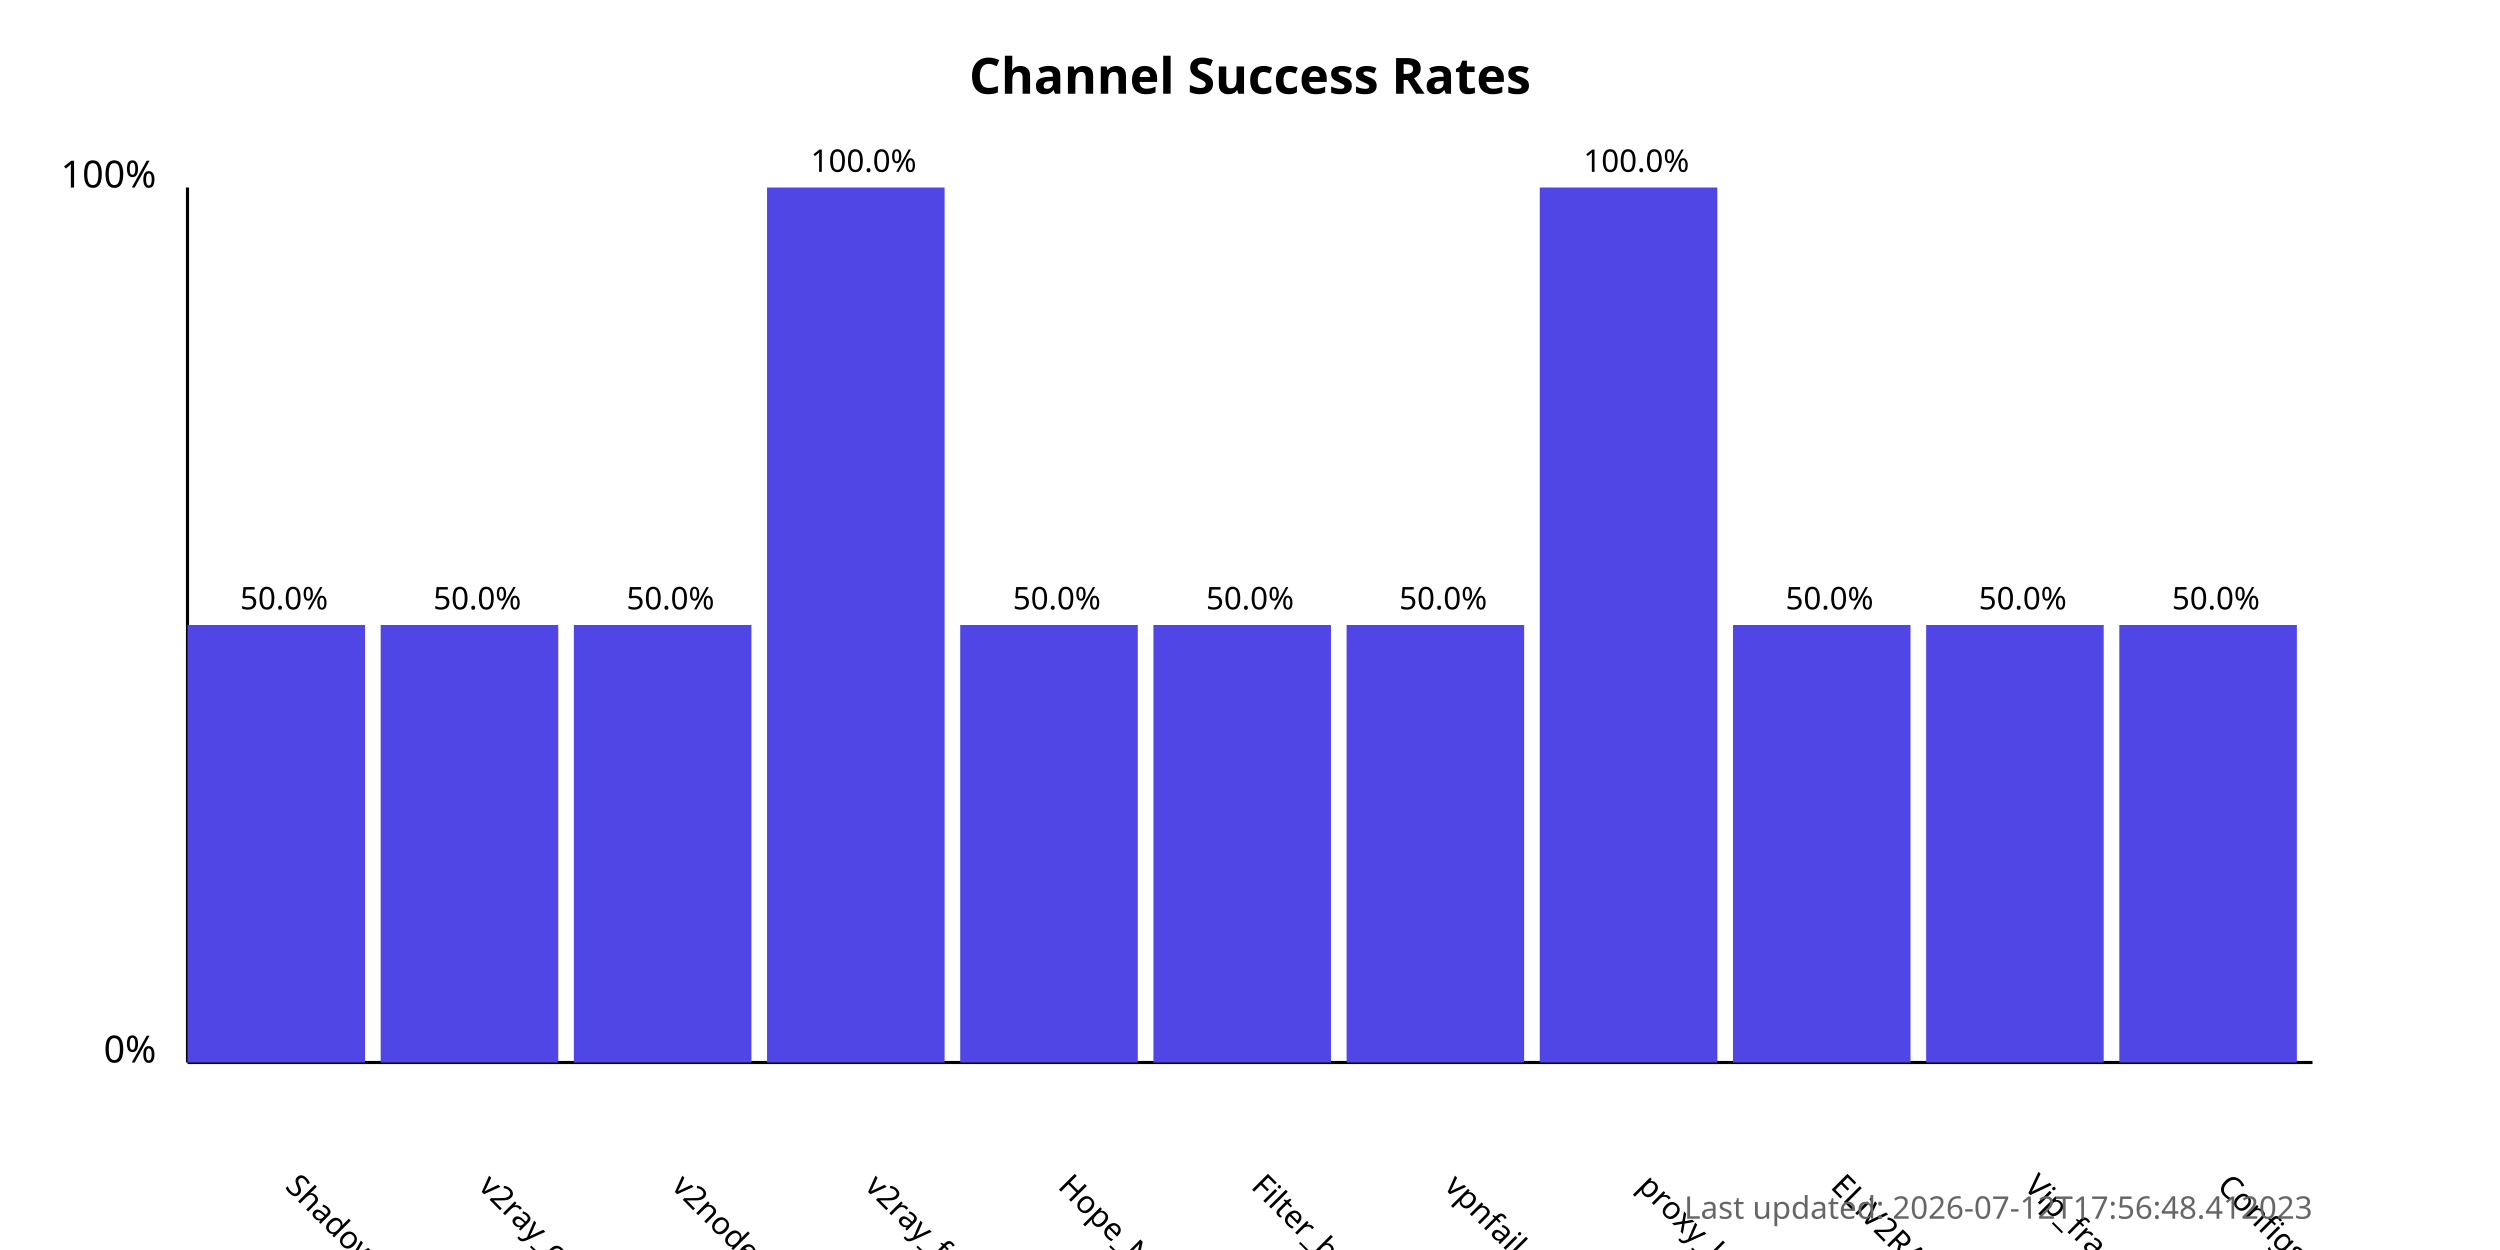
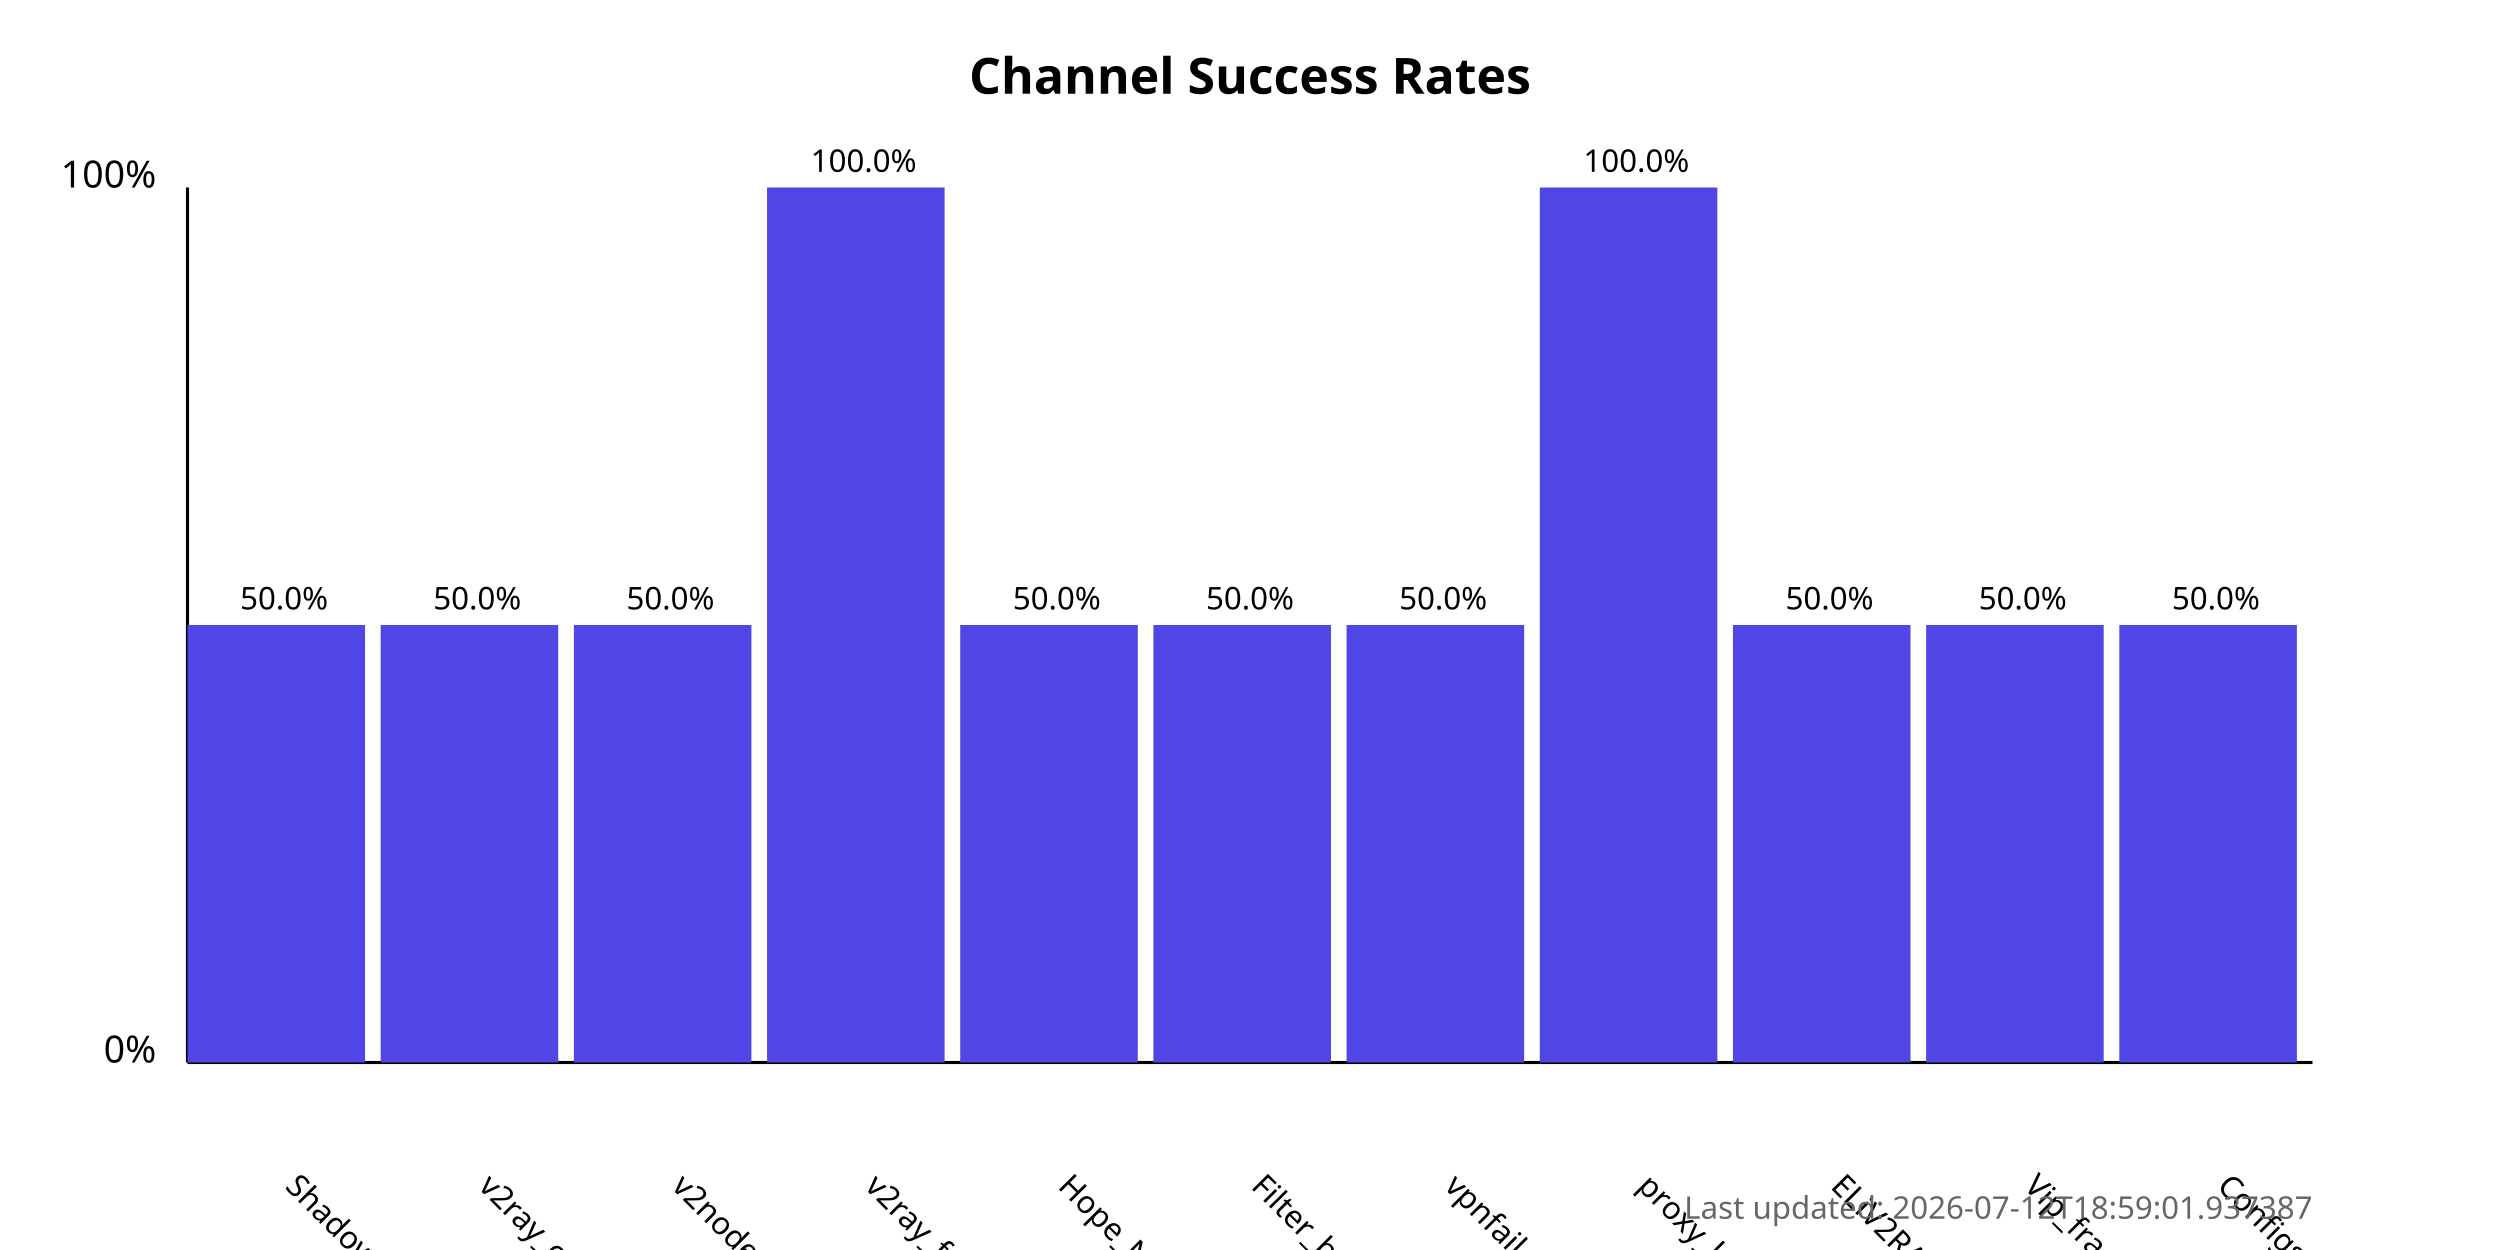
<svg xmlns="http://www.w3.org/2000/svg" width="800" height="400">
  <style>
            .chart-title { font: bold 16px sans-serif; }
            .axis-label { font: 12px sans-serif; }
            .tick-label { font: 10px sans-serif; }
            .bar { fill: #4f46e5; }
            .bar:hover { fill: #6366f1; }
            .timestamp { font: 10px sans-serif; fill: #666; }
        </style>
  <text x="400.0" y="30" text-anchor="middle" class="chart-title">
            Channel Success Rates
        </text>
  <line x1="60" y1="340" x2="60" y2="60" stroke="black" stroke-width="1" />
  <line x1="60" y1="340" x2="740" y2="340" stroke="black" stroke-width="1" />
  <text x="50" y="340" text-anchor="end" class="axis-label">0%</text>
  <text x="50" y="60" text-anchor="end" class="axis-label">100%</text>
  <g>
    <rect x="60" y="200.0" width="56.818" height="140.0" class="bar" />
    <text x="90.909" y="380" transform="rotate(45, 90.90909, 380)" text-anchor="start" class="tick-label">
                ShadowProxy66
            </text>
    <text x="90.909" y="195.0" text-anchor="middle" class="tick-label">
                50.0%
            </text>
  </g>
  <g>
    <rect x="121.818" y="200.0" width="56.818" height="140.0" class="bar" />
    <text x="152.727" y="380" transform="rotate(45, 152.7273, 380)" text-anchor="start" class="tick-label">
                v2ray_configs_pool
            </text>
    <text x="152.727" y="195.0" text-anchor="middle" class="tick-label">
                50.0%
            </text>
  </g>
  <g>
    <rect x="183.636" y="200.0" width="56.818" height="140.0" class="bar" />
    <text x="214.545" y="380" transform="rotate(45, 214.5455, 380)" text-anchor="start" class="tick-label">
                v2nodes
            </text>
    <text x="214.545" y="195.0" text-anchor="middle" class="tick-label">
                50.0%
            </text>
  </g>
  <g>
    <rect x="245.455" y="60.0" width="56.818" height="280.0" class="bar" />
    <text x="276.364" y="380" transform="rotate(45, 276.3636, 380)" text-anchor="start" class="tick-label">
                v2ray_free_conf
            </text>
    <text x="276.364" y="55.0" text-anchor="middle" class="tick-label">
                100.0%
            </text>
  </g>
  <g>
    <rect x="307.273" y="200.0" width="56.818" height="140.0" class="bar" />
    <text x="338.182" y="380" transform="rotate(45, 338.1818, 380)" text-anchor="start" class="tick-label">
                Hope_Net
            </text>
    <text x="338.182" y="195.0" text-anchor="middle" class="tick-label">
                50.0%
            </text>
  </g>
  <g>
    <rect x="369.091" y="200.0" width="56.818" height="140.0" class="bar" />
    <text x="400.0" y="380" transform="rotate(45, 400.0, 380)" text-anchor="start" class="tick-label">
                Filter_breaker
            </text>
    <text x="400.0" y="195.0" text-anchor="middle" class="tick-label">
                50.0%
            </text>
  </g>
  <g>
    <rect x="430.909" y="200.0" width="56.818" height="140.0" class="bar" />
    <text x="461.818" y="380" transform="rotate(45, 461.8182, 380)" text-anchor="start" class="tick-label">
                vpnfail_vless
            </text>
    <text x="461.818" y="195.0" text-anchor="middle" class="tick-label">
                50.0%
            </text>
  </g>
  <g>
    <rect x="492.727" y="60.0" width="56.818" height="280.0" class="bar" />
    <text x="523.636" y="380" transform="rotate(45, 523.6364, 380)" text-anchor="start" class="tick-label">
                proxy_kafee
            </text>
    <text x="523.636" y="55.0" text-anchor="middle" class="tick-label">
                100.0%
            </text>
  </g>
  <g>
    <rect x="554.545" y="200.0" width="56.818" height="140.0" class="bar" />
    <text x="585.455" y="380" transform="rotate(45, 585.4545, 380)" text-anchor="start" class="tick-label">
                ELiV2RAY
            </text>
    <text x="585.455" y="195.0" text-anchor="middle" class="tick-label">
                50.0%
            </text>
  </g>
  <g>
    <rect x="616.364" y="200.0" width="56.818" height="140.0" class="bar" />
    <text x="647.273" y="380" transform="rotate(45, 647.2727, 380)" text-anchor="start" class="tick-label">
                Vip_fragment_v2ray
            </text>
    <text x="647.273" y="195.0" text-anchor="middle" class="tick-label">
                50.0%
            </text>
  </g>
  <g>
    <rect x="678.182" y="200.0" width="56.818" height="140.0" class="bar" />
    <text x="709.091" y="380" transform="rotate(45, 709.0909, 380)" text-anchor="start" class="tick-label">
                ConfigsHubPlus
            </text>
    <text x="709.091" y="195.0" text-anchor="middle" class="tick-label">
                50.0%
            </text>
  </g>
  <text x="740" y="390" text-anchor="end" class="timestamp">
-             Last updated: 2026-07-12T17:56:48.412023
+             Last updated: 2026-07-12T18:59:01.937387
        </text>
</svg>
